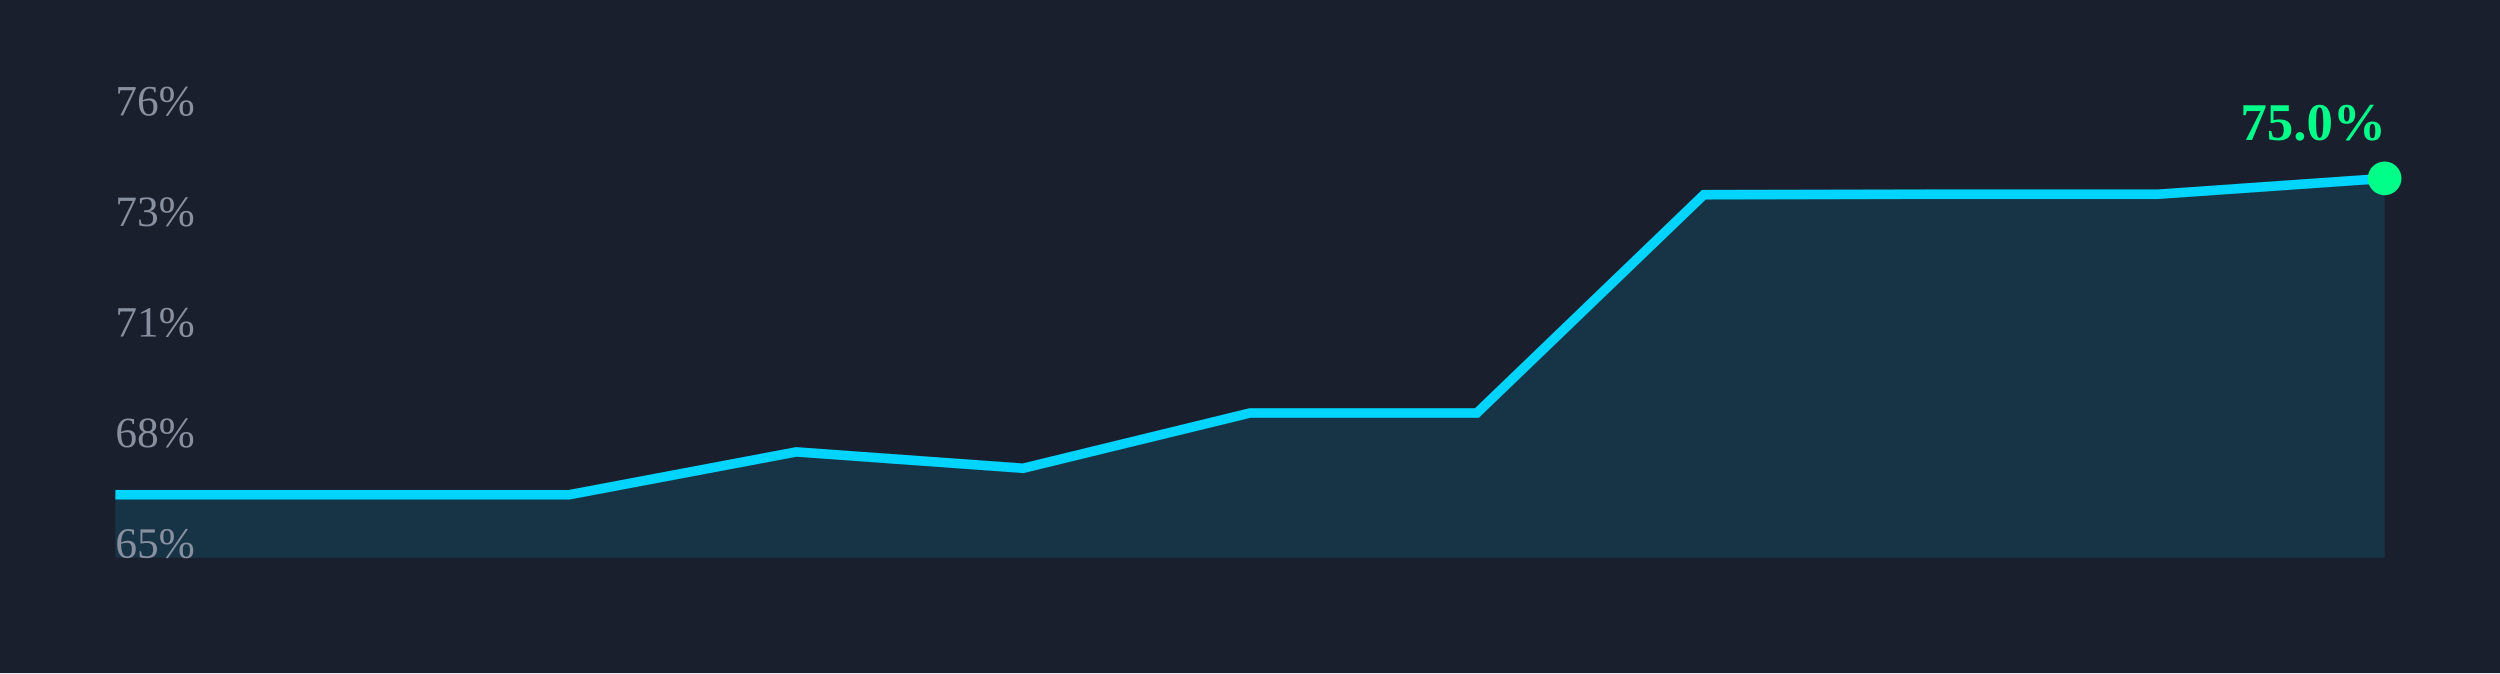
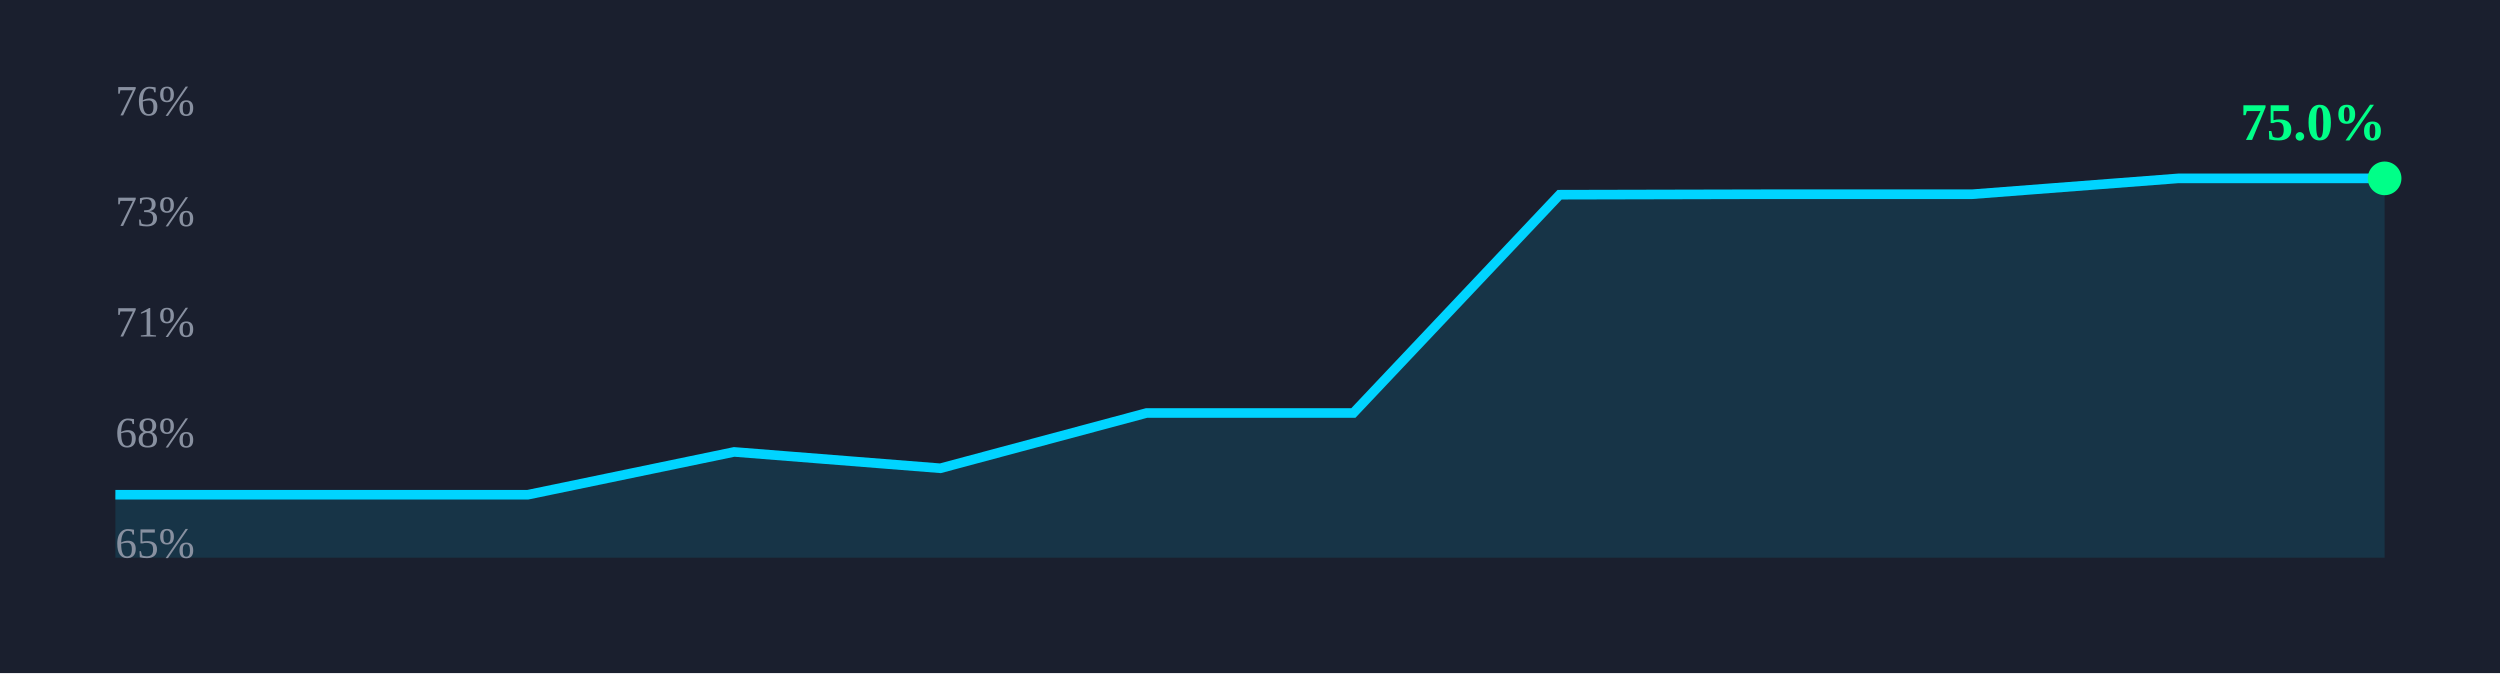
<svg xmlns="http://www.w3.org/2000/svg" width="520" height="140" viewBox="0 0 520 140">
  <rect width="100%" height="100%" fill="#1a1f2e" />
-   <path d="M 24.0,102.9 L 71.2,102.9 L 118.4,102.9 L 165.6,94.0 L 212.8,97.4 L 260.0,85.9 L 307.2,85.9 L 354.4,40.5 L 401.6,40.4 L 448.8,40.4 L 496.0,37.1 L 496,116 L 24,116 Z" fill="rgba(0,212,255,0.12)" stroke="none" />
-   <path d="M 24.0,102.9 L 71.2,102.9 L 118.4,102.9 L 165.6,94.0 L 212.8,97.4 L 260.0,85.9 L 307.2,85.9 L 354.4,40.5 L 401.6,40.4 L 448.8,40.4 L 496.0,37.1" fill="none" stroke="#00d4ff" stroke-width="2" />
+   <path d="M 24.0,102.9 L 66.9,102.9 L 109.8,102.9 L 152.7,94.0 L 195.6,97.4 L 238.5,85.9 L 281.5,85.9 L 324.4,40.5 L 367.3,40.4 L 410.2,40.4 L 453.1,37.1 L 496.0,37.1 L 496,116 L 24,116 Z" fill="rgba(0,212,255,0.12)" stroke="none" />
+   <path d="M 24.0,102.9 L 66.9,102.9 L 109.8,102.9 L 152.7,94.0 L 195.6,97.4 L 238.5,85.9 L 281.5,85.9 L 324.4,40.5 L 367.3,40.4 L 410.2,40.4 L 453.1,37.1 L 496.0,37.1" fill="none" stroke="#00d4ff" stroke-width="2" />
  <circle cx="496.0" cy="37.1" r="3.5" fill="#00ff88" />
  <text x="466.0" y="29.1" font-size="11" font-weight="700" fill="#00ff88">75.0%</text>
  <text x="24" y="24.0" font-size="9" fill="#8890a0">76%</text>
  <text x="24" y="47.0" font-size="9" fill="#8890a0">73%</text>
  <text x="24" y="70.0" font-size="9" fill="#8890a0">71%</text>
  <text x="24" y="93.0" font-size="9" fill="#8890a0">68%</text>
  <text x="24" y="116.0" font-size="9" fill="#8890a0">65%</text>
</svg>
